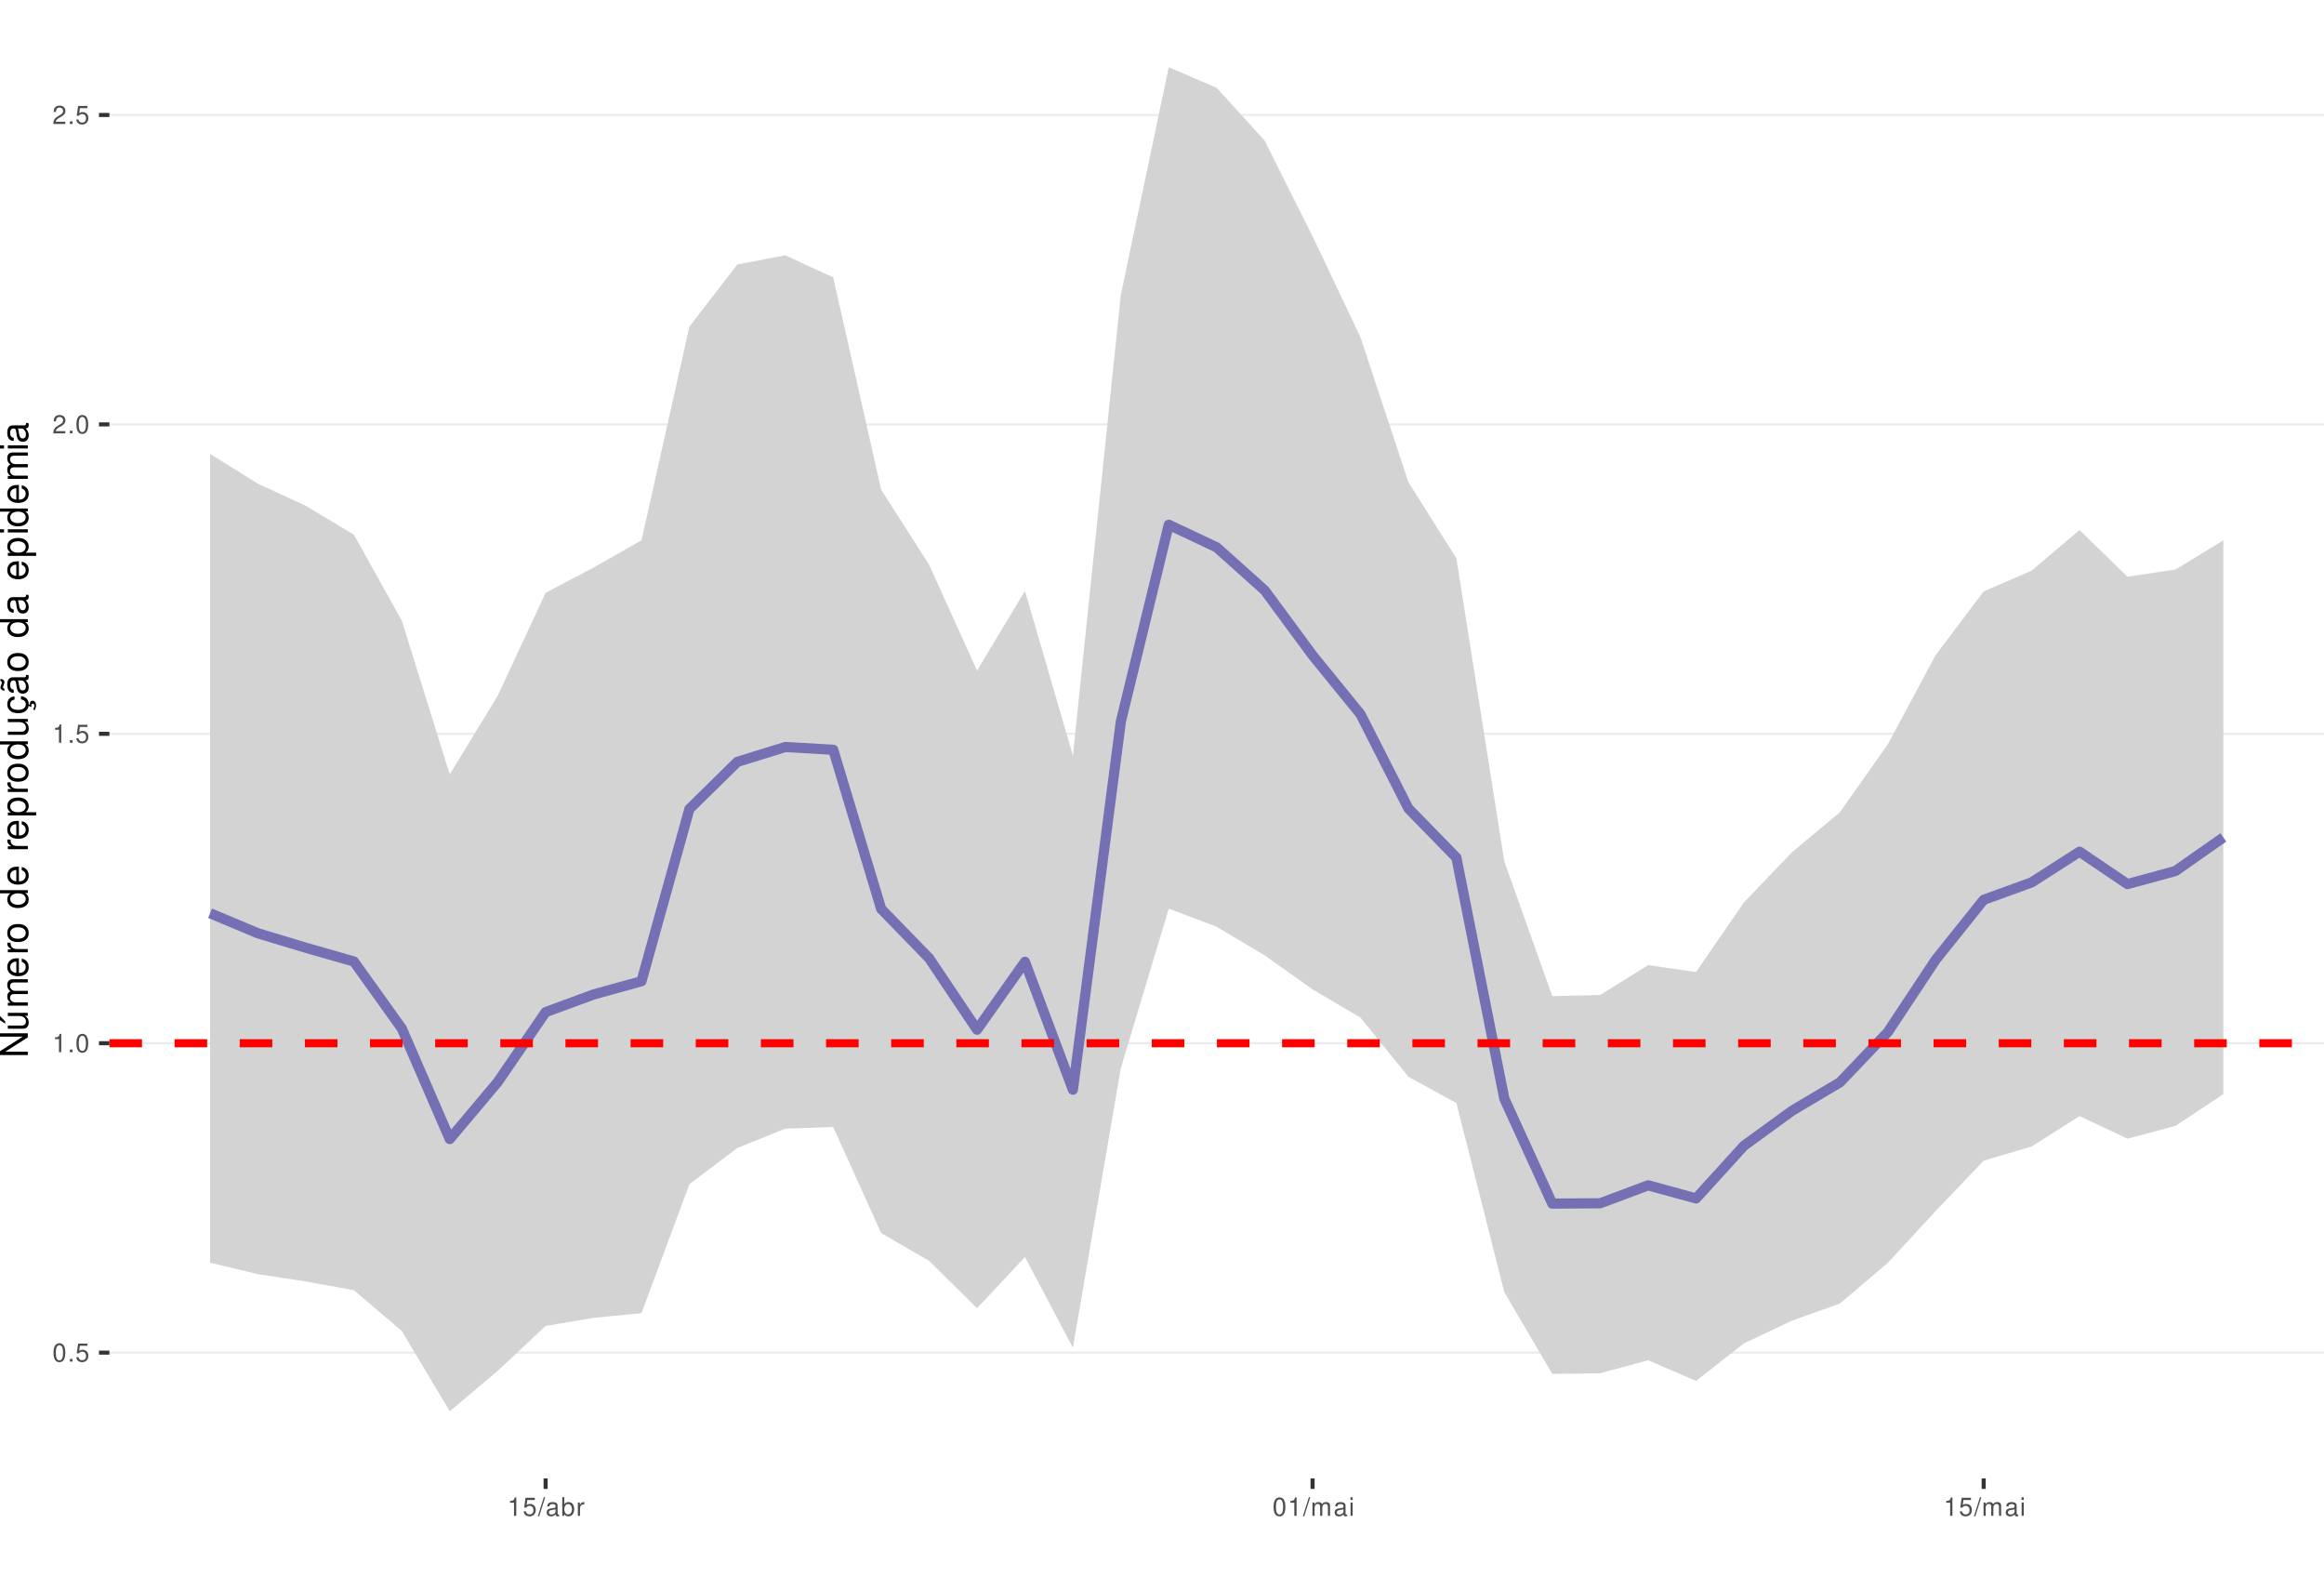
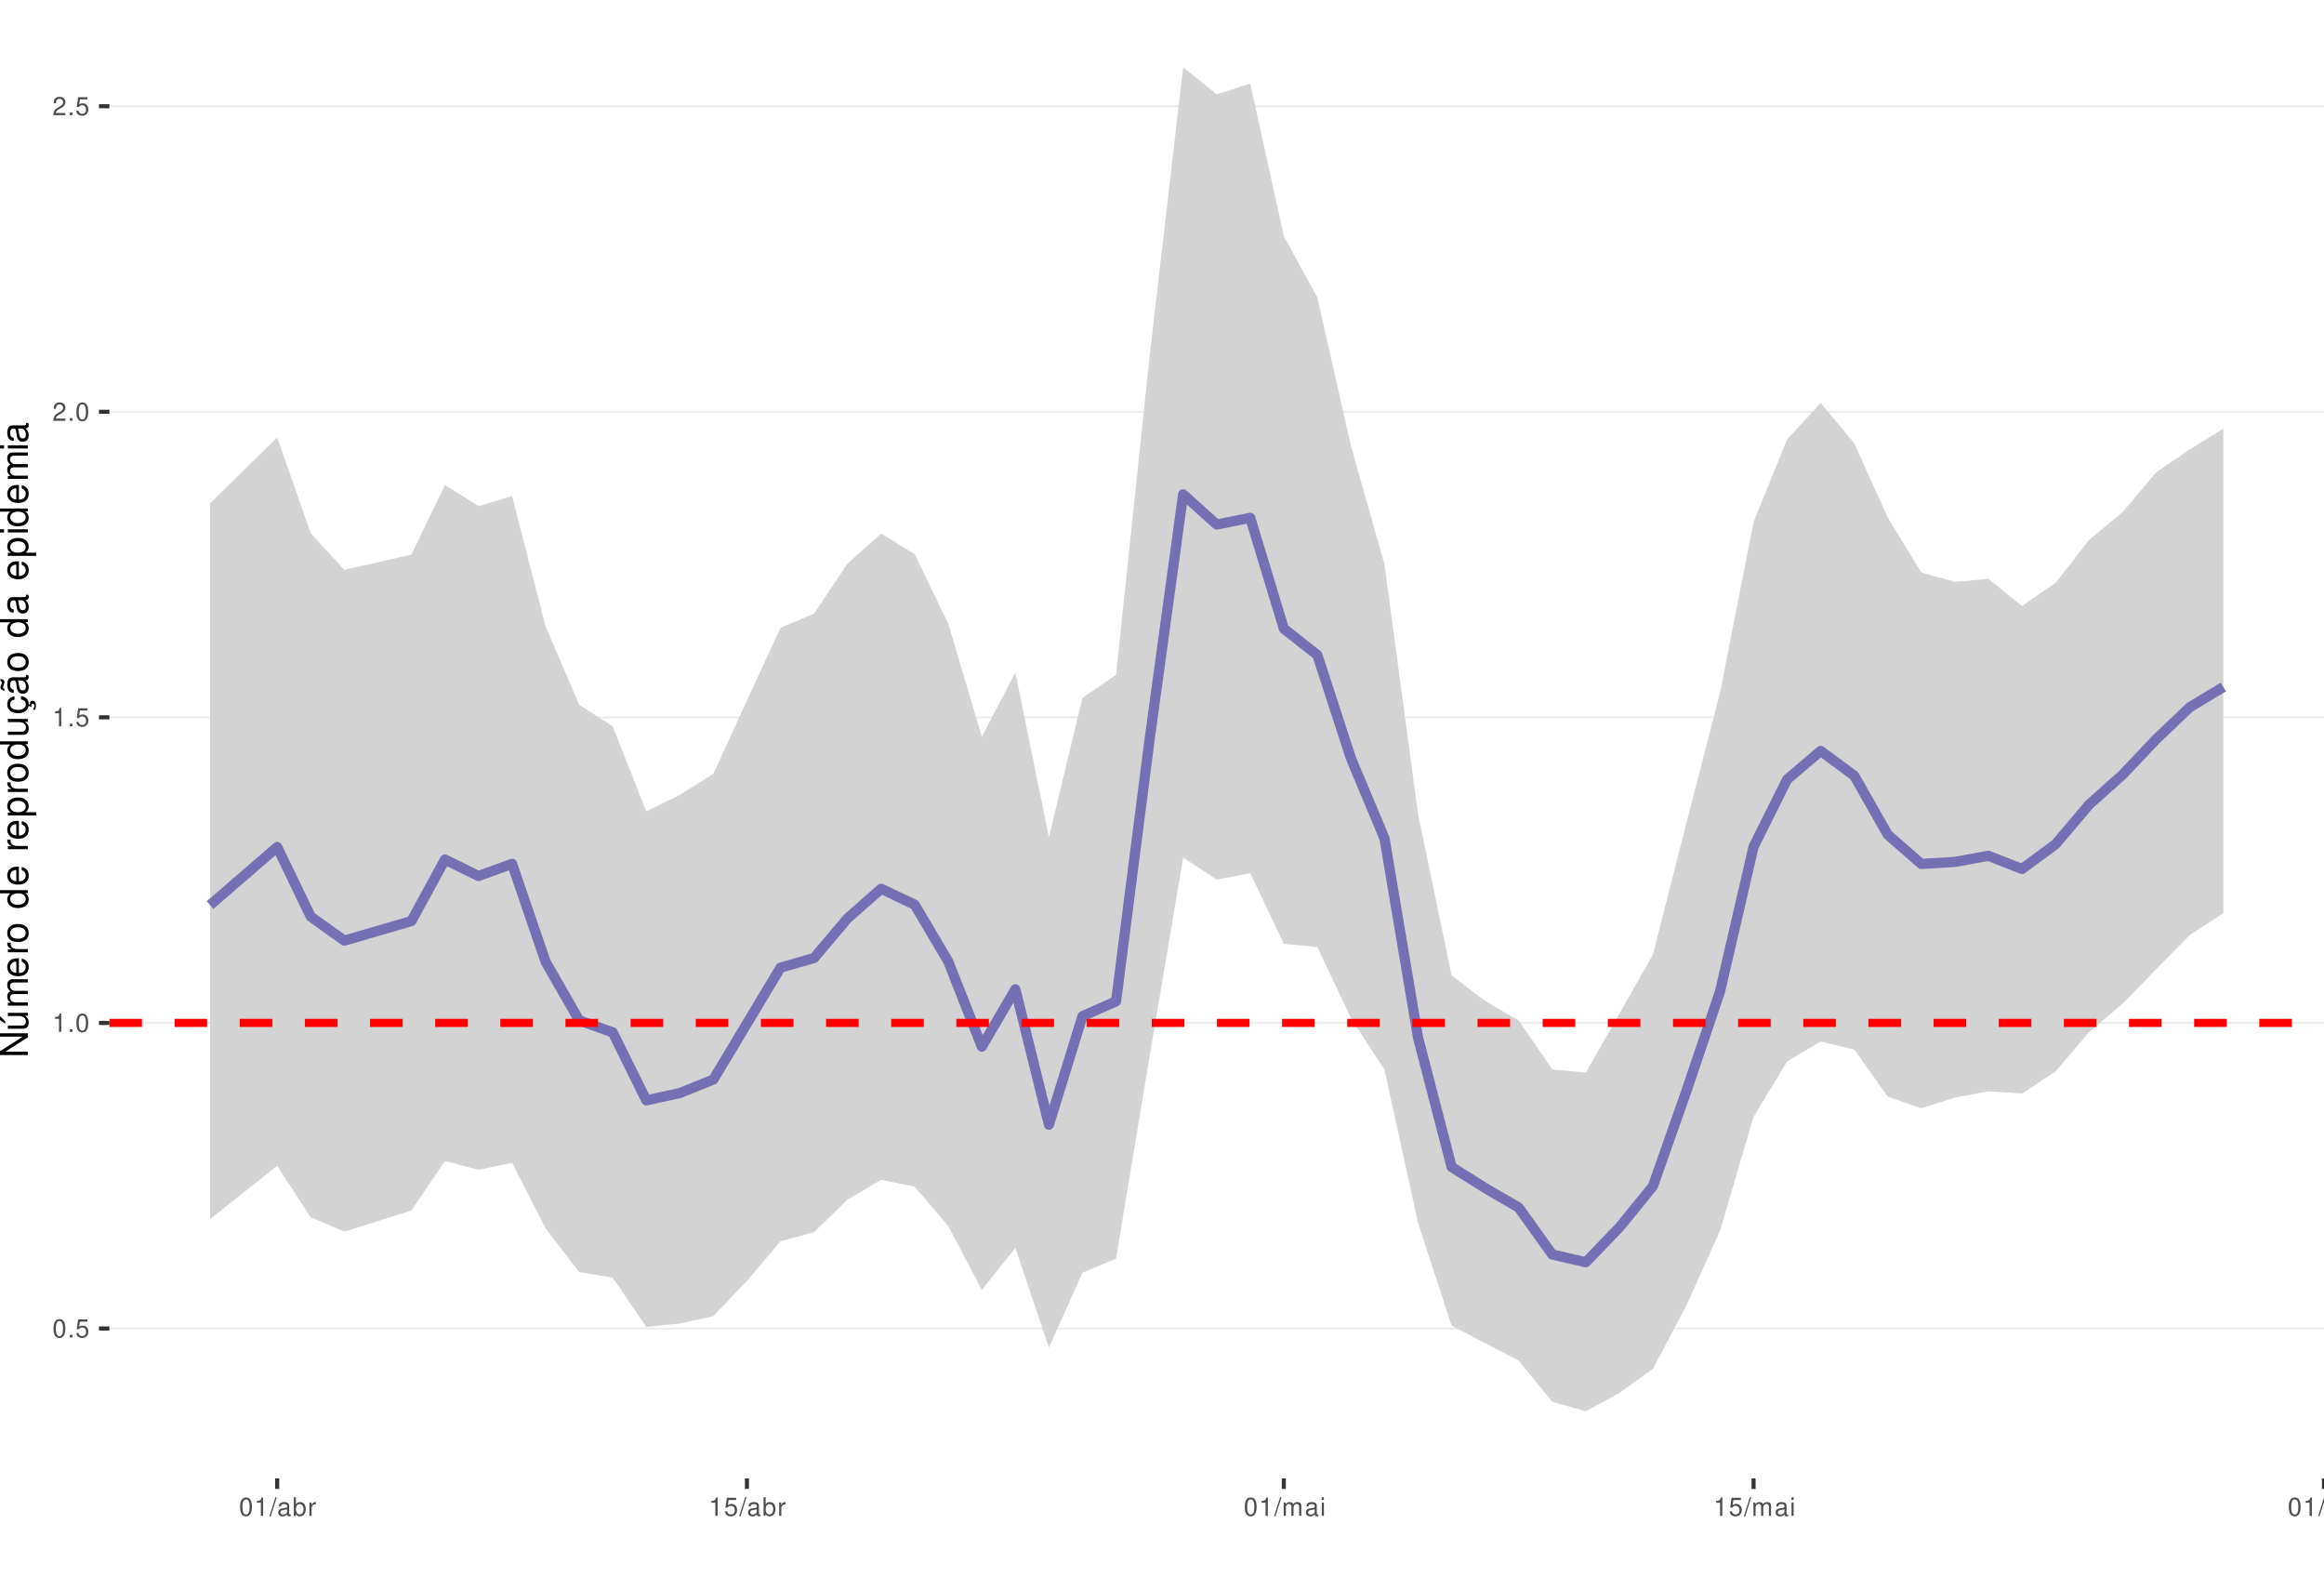
<svg xmlns="http://www.w3.org/2000/svg" xmlns:xlink="http://www.w3.org/1999/xlink" width="609pt" height="413pt" viewBox="0 0 609 413" version="1.1">
  <defs>
    <g>
      <symbol overflow="visible" id="glyph0-0">
        <path style="stroke:none;" d="" />
      </symbol>
      <symbol overflow="visible" id="glyph0-1">
        <path style="stroke:none;" d="M 1.828 -4.812 C 1.391 -4.812 0.984 -4.609 0.75 -4.281 C 0.438 -3.859 0.281 -3.219 0.281 -2.328 C 0.281 -0.703 0.812 0.156 1.828 0.156 C 2.828 0.156 3.375 -0.703 3.375 -2.297 C 3.375 -3.219 3.234 -3.844 2.922 -4.281 C 2.672 -4.625 2.281 -4.812 1.828 -4.812 Z M 1.828 -4.297 C 2.469 -4.297 2.781 -3.641 2.781 -2.344 C 2.781 -0.969 2.469 -0.328 1.812 -0.328 C 1.203 -0.328 0.891 -1 0.891 -2.328 C 0.891 -3.641 1.203 -4.297 1.828 -4.297 Z M 1.828 -4.297 " />
      </symbol>
      <symbol overflow="visible" id="glyph0-2">
        <path style="stroke:none;" d="M 1.266 -0.688 L 0.578 -0.688 L 0.578 0 L 1.266 0 Z M 1.266 -0.688 " />
      </symbol>
      <symbol overflow="visible" id="glyph0-3">
        <path style="stroke:none;" d="M 3.172 -4.719 L 0.734 -4.719 L 0.375 -2.156 L 0.922 -2.156 C 1.188 -2.469 1.422 -2.594 1.797 -2.594 C 2.422 -2.594 2.812 -2.156 2.812 -1.453 C 2.812 -0.781 2.422 -0.359 1.781 -0.359 C 1.266 -0.359 0.953 -0.625 0.812 -1.156 L 0.234 -1.156 C 0.312 -0.766 0.375 -0.578 0.516 -0.406 C 0.781 -0.047 1.266 0.156 1.797 0.156 C 2.75 0.156 3.422 -0.547 3.422 -1.531 C 3.422 -2.469 2.797 -3.109 1.891 -3.109 C 1.562 -3.109 1.297 -3.016 1.016 -2.828 L 1.203 -4.141 L 3.172 -4.141 Z M 3.172 -4.719 " />
      </symbol>
      <symbol overflow="visible" id="glyph0-4">
        <path style="stroke:none;" d="M 1.719 -3.422 L 1.719 0 L 2.312 0 L 2.312 -4.812 L 1.922 -4.812 C 1.719 -4.078 1.578 -3.969 0.672 -3.859 L 0.672 -3.422 Z M 1.719 -3.422 " />
      </symbol>
      <symbol overflow="visible" id="glyph0-5">
        <path style="stroke:none;" d="M 3.375 -0.578 L 0.891 -0.578 C 0.938 -0.984 1.156 -1.234 1.734 -1.578 L 2.406 -1.953 C 3.062 -2.328 3.406 -2.812 3.406 -3.406 C 3.406 -3.812 3.234 -4.188 2.969 -4.438 C 2.688 -4.688 2.344 -4.812 1.891 -4.812 C 1.297 -4.812 0.844 -4.594 0.578 -4.188 C 0.422 -3.938 0.344 -3.641 0.328 -3.141 L 0.922 -3.141 C 0.938 -3.469 0.984 -3.672 1.062 -3.828 C 1.219 -4.125 1.516 -4.297 1.875 -4.297 C 2.406 -4.297 2.797 -3.906 2.797 -3.391 C 2.797 -3.016 2.578 -2.672 2.156 -2.438 L 1.547 -2.078 C 0.562 -1.516 0.281 -1.062 0.219 0 L 3.375 0 Z M 3.375 -0.578 " />
      </symbol>
      <symbol overflow="visible" id="glyph0-6">
        <path style="stroke:none;" d="M 1.531 -4.859 L -0.047 0.141 L 0.312 0.141 L 1.891 -4.859 Z M 1.531 -4.859 " />
      </symbol>
      <symbol overflow="visible" id="glyph0-7">
        <path style="stroke:none;" d="M 3.562 -0.328 C 3.5 -0.312 3.469 -0.312 3.438 -0.312 C 3.25 -0.312 3.141 -0.406 3.141 -0.578 L 3.141 -2.641 C 3.141 -3.25 2.688 -3.594 1.828 -3.594 C 1.312 -3.594 0.906 -3.438 0.672 -3.188 C 0.516 -3 0.453 -2.797 0.438 -2.453 L 0.984 -2.453 C 1.031 -2.875 1.297 -3.078 1.812 -3.078 C 2.312 -3.078 2.594 -2.891 2.594 -2.562 L 2.594 -2.406 C 2.578 -2.172 2.469 -2.078 2.016 -2.031 C 1.219 -1.922 1.109 -1.891 0.891 -1.812 C 0.484 -1.641 0.281 -1.328 0.281 -0.875 C 0.281 -0.25 0.719 0.156 1.422 0.156 C 1.859 0.156 2.219 0 2.609 -0.359 C 2.656 0 2.828 0.156 3.188 0.156 C 3.297 0.156 3.375 0.141 3.562 0.094 Z M 2.594 -1.094 C 2.594 -0.906 2.531 -0.797 2.375 -0.641 C 2.141 -0.438 1.875 -0.328 1.547 -0.328 C 1.109 -0.328 0.859 -0.547 0.859 -0.891 C 0.859 -1.266 1.094 -1.438 1.703 -1.531 C 2.297 -1.609 2.406 -1.641 2.594 -1.719 Z M 2.594 -1.094 " />
      </symbol>
      <symbol overflow="visible" id="glyph0-8">
        <path style="stroke:none;" d="M 0.359 -4.859 L 0.359 0 L 0.859 0 L 0.859 -0.453 C 1.125 -0.047 1.484 0.156 1.969 0.156 C 2.875 0.156 3.484 -0.594 3.484 -1.75 C 3.484 -2.891 2.922 -3.594 1.984 -3.594 C 1.516 -3.594 1.172 -3.406 0.906 -3.016 L 0.906 -4.859 Z M 1.891 -3.062 C 2.5 -3.062 2.906 -2.531 2.906 -1.703 C 2.906 -0.906 2.484 -0.359 1.891 -0.359 C 1.297 -0.359 0.906 -0.906 0.906 -1.719 C 0.906 -2.531 1.297 -3.062 1.891 -3.062 Z M 1.891 -3.062 " />
      </symbol>
      <symbol overflow="visible" id="glyph0-9">
        <path style="stroke:none;" d="M 0.453 -3.484 L 0.453 0 L 1.016 0 L 1.016 -1.812 C 1.031 -2.656 1.375 -3.016 2.141 -3 L 2.141 -3.562 C 2.047 -3.578 1.984 -3.594 1.922 -3.594 C 1.562 -3.594 1.297 -3.375 0.969 -2.859 L 0.969 -3.484 Z M 0.453 -3.484 " />
      </symbol>
      <symbol overflow="visible" id="glyph0-10">
        <path style="stroke:none;" d="M 0.469 -3.484 L 0.469 0 L 1.031 0 L 1.031 -2.188 C 1.031 -2.703 1.391 -3.109 1.844 -3.109 C 2.25 -3.109 2.484 -2.844 2.484 -2.406 L 2.484 0 L 3.047 0 L 3.047 -2.188 C 3.047 -2.703 3.422 -3.109 3.875 -3.109 C 4.266 -3.109 4.516 -2.844 4.516 -2.406 L 4.516 0 L 5.078 0 L 5.078 -2.609 C 5.078 -3.234 4.719 -3.594 4.062 -3.594 C 3.594 -3.594 3.312 -3.453 2.984 -3.062 C 2.781 -3.422 2.5 -3.594 2.047 -3.594 C 1.578 -3.594 1.266 -3.422 0.984 -3 L 0.984 -3.484 Z M 0.469 -3.484 " />
      </symbol>
      <symbol overflow="visible" id="glyph0-11">
        <path style="stroke:none;" d="M 1 -3.484 L 0.453 -3.484 L 0.453 0 L 1 0 Z M 1 -4.859 L 0.438 -4.859 L 0.438 -4.156 L 1 -4.156 Z M 1 -4.859 " />
      </symbol>
+       <symbol overflow="visible" id="glyph0-12">
+         <path style="stroke:none;" d="M 0.469 -3.484 L 0.469 0.5 C 0.469 0.859 0.359 0.969 0.016 0.969 C -0.031 0.969 -0.047 0.969 -0.125 0.953 L -0.125 1.438 C -0.047 1.438 -0.016 1.453 0.062 1.453 C 0.688 1.453 1.016 1.203 1.016 0.719 L 1.016 -3.484 Z M 1.016 -4.859 L 0.469 -4.859 L 0.469 -4.156 L 1.016 -4.156 Z M 1.016 -4.859 " />
+       </symbol>
+       <symbol overflow="visible" id="glyph0-13">
+         <path style="stroke:none;" d="M 3.203 0 L 3.203 -3.484 L 2.656 -3.484 L 2.656 -1.516 C 2.656 -0.797 2.281 -0.328 1.703 -0.328 C 1.266 -0.328 0.984 -0.594 0.984 -1.016 L 0.984 -3.484 L 0.438 -3.484 L 0.438 -0.797 C 0.438 -0.219 0.859 0.156 1.547 0.156 C 2.062 0.156 2.391 -0.031 2.703 -0.484 L 2.703 0 Z M 3.203 0 " />
+       </symbol>
+       <symbol overflow="visible" id="glyph0-14">
+         <path style="stroke:none;" d="M 0.469 -3.484 L 0.469 0 L 1.031 0 L 1.031 -1.922 C 1.031 -2.641 1.391 -3.109 1.969 -3.109 C 2.406 -3.109 2.688 -2.828 2.688 -2.422 L 2.688 0 L 3.234 0 L 3.234 -2.641 C 3.234 -3.219 2.812 -3.594 2.141 -3.594 C 1.625 -3.594 1.281 -3.391 0.984 -2.906 L 0.984 -3.484 Z M 0.469 -3.484 " />
+       </symbol>
      <symbol overflow="visible" id="glyph1-0">
        <path style="stroke:none;" d="" />
      </symbol>
      <symbol overflow="visible" id="glyph1-1">
        <path style="stroke:none;" d="M -7.297 -6.453 L -7.297 -5.578 L -1.328 -5.578 L -7.297 -1.766 L -7.297 -0.766 L 0 -0.766 L 0 -1.641 L -5.906 -1.641 L 0 -5.406 L 0 -6.453 Z M -7.297 -6.453 " />
      </symbol>
      <symbol overflow="visible" id="glyph1-2">
        <path style="stroke:none;" d="M 0 -4.812 L -5.234 -4.812 L -5.234 -3.984 L -2.266 -3.984 C -1.203 -3.984 -0.5 -3.438 -0.5 -2.562 C -0.5 -1.906 -0.906 -1.484 -1.531 -1.484 L -5.234 -1.484 L -5.234 -0.656 L -1.203 -0.656 C -0.328 -0.656 0.234 -1.297 0.234 -2.312 C 0.234 -3.094 -0.047 -3.578 -0.734 -4.062 L 0 -4.062 Z M -7.406 -2.953 L -5.922 -2 L -5.922 -2.594 L -7.406 -4.094 Z M -7.406 -2.953 " />
      </symbol>
      <symbol overflow="visible" id="glyph1-3">
        <path style="stroke:none;" d="M -5.234 -0.703 L 0 -0.703 L 0 -1.547 L -3.297 -1.547 C -4.047 -1.547 -4.656 -2.094 -4.656 -2.766 C -4.656 -3.391 -4.281 -3.734 -3.609 -3.734 L 0 -3.734 L 0 -4.578 L -3.297 -4.578 C -4.047 -4.578 -4.656 -5.125 -4.656 -5.812 C -4.656 -6.422 -4.266 -6.781 -3.609 -6.781 L 0 -6.781 L 0 -7.625 L -3.938 -7.625 C -4.875 -7.625 -5.391 -7.078 -5.391 -6.094 C -5.391 -5.406 -5.188 -4.984 -4.594 -4.484 C -5.156 -4.188 -5.391 -3.766 -5.391 -3.078 C -5.391 -2.375 -5.125 -1.906 -4.5 -1.469 L -5.234 -1.469 Z M -5.234 -0.703 " />
      </symbol>
      <symbol overflow="visible" id="glyph1-4">
        <path style="stroke:none;" d="M -2.344 -5.125 C -3.141 -5.125 -3.625 -5.062 -4.016 -4.922 C -4.875 -4.578 -5.391 -3.781 -5.391 -2.797 C -5.391 -1.344 -4.281 -0.406 -2.547 -0.406 C -0.812 -0.406 0.234 -1.297 0.234 -2.781 C 0.234 -3.984 -0.453 -4.812 -1.594 -5.016 L -1.594 -4.188 C -0.906 -3.953 -0.547 -3.484 -0.547 -2.812 C -0.547 -2.281 -0.781 -1.828 -1.219 -1.547 C -1.516 -1.344 -1.812 -1.281 -2.344 -1.266 Z M -3.016 -1.297 C -3.984 -1.359 -4.625 -1.953 -4.625 -2.797 C -4.625 -3.641 -3.953 -4.234 -3.016 -4.234 Z M -3.016 -1.297 " />
      </symbol>
      <symbol overflow="visible" id="glyph1-5">
        <path style="stroke:none;" d="M -5.234 -0.688 L 0 -0.688 L 0 -1.531 L -2.719 -1.531 C -3.984 -1.547 -4.547 -2.062 -4.516 -3.203 L -5.359 -3.203 C -5.375 -3.062 -5.391 -2.984 -5.391 -2.891 C -5.391 -2.344 -5.062 -1.938 -4.297 -1.453 L -5.234 -1.453 Z M -5.234 -0.688 " />
      </symbol>
      <symbol overflow="visible" id="glyph1-6">
        <path style="stroke:none;" d="M -5.391 -2.719 C -5.391 -1.234 -4.344 -0.359 -2.578 -0.359 C -0.812 -0.359 0.234 -1.234 0.234 -2.734 C 0.234 -4.203 -0.812 -5.094 -2.547 -5.094 C -4.359 -5.094 -5.391 -4.234 -5.391 -2.719 Z M -4.625 -2.734 C -4.625 -3.672 -3.844 -4.234 -2.547 -4.234 C -1.312 -4.234 -0.547 -3.656 -0.547 -2.734 C -0.547 -1.797 -1.312 -1.234 -2.578 -1.234 C -3.844 -1.234 -4.625 -1.797 -4.625 -2.734 Z M -4.625 -2.734 " />
      </symbol>
      <symbol overflow="visible" id="glyph1-7">
        <path style="stroke:none;" d="" />
      </symbol>
      <symbol overflow="visible" id="glyph1-8">
        <path style="stroke:none;" d="M -7.297 -4.953 L -7.297 -4.125 L -4.578 -4.125 C -5.109 -3.766 -5.391 -3.203 -5.391 -2.516 C -5.391 -1.156 -4.297 -0.266 -2.625 -0.266 C -0.859 -0.266 0.234 -1.125 0.234 -2.547 C 0.234 -3.266 -0.047 -3.766 -0.688 -4.203 L 0 -4.203 L 0 -4.953 Z M -4.609 -2.656 C -4.609 -3.547 -3.812 -4.125 -2.562 -4.125 C -1.344 -4.125 -0.547 -3.547 -0.547 -2.656 C -0.547 -1.734 -1.359 -1.125 -2.578 -1.125 C -3.797 -1.125 -4.609 -1.734 -4.609 -2.656 Z M -4.609 -2.656 " />
      </symbol>
      <symbol overflow="visible" id="glyph1-9">
        <path style="stroke:none;" d="M 2.188 -0.547 L 2.188 -1.375 L -0.547 -1.375 C -0.016 -1.812 0.234 -2.312 0.234 -2.984 C 0.234 -4.344 -0.859 -5.234 -2.531 -5.234 C -4.297 -5.234 -5.391 -4.375 -5.391 -2.984 C -5.391 -2.266 -5.062 -1.703 -4.453 -1.312 L -5.234 -1.312 L -5.234 -0.547 Z M -4.609 -2.844 C -4.609 -3.766 -3.797 -4.359 -2.547 -4.359 C -1.359 -4.359 -0.547 -3.75 -0.547 -2.844 C -0.547 -1.953 -1.344 -1.375 -2.578 -1.375 C -3.812 -1.375 -4.609 -1.953 -4.609 -2.844 Z M -4.609 -2.844 " />
      </symbol>
      <symbol overflow="visible" id="glyph1-10">
        <path style="stroke:none;" d="M 0 -4.812 L -5.234 -4.812 L -5.234 -3.984 L -2.266 -3.984 C -1.203 -3.984 -0.5 -3.438 -0.5 -2.562 C -0.5 -1.906 -0.906 -1.484 -1.531 -1.484 L -5.234 -1.484 L -5.234 -0.656 L -1.203 -0.656 C -0.328 -0.656 0.234 -1.297 0.234 -2.312 C 0.234 -3.094 -0.047 -3.578 -0.734 -4.062 L 0 -4.062 Z M 0 -4.812 " />
      </symbol>
      <symbol overflow="visible" id="glyph1-11">
        <path style="stroke:none;" d="M 0.234 -2.641 C 0.234 -3.875 -0.547 -4.703 -1.797 -4.766 L -1.797 -3.938 C -0.953 -3.797 -0.531 -3.359 -0.531 -2.656 C -0.531 -1.734 -1.281 -1.188 -2.516 -1.188 C -3.844 -1.188 -4.625 -1.719 -4.625 -2.625 C -4.625 -3.328 -4.203 -3.766 -3.484 -3.875 L -3.484 -4.703 C -3.984 -4.672 -4.312 -4.562 -4.609 -4.359 C -5.094 -4 -5.391 -3.375 -5.391 -2.641 C -5.391 -1.219 -4.266 -0.312 -2.531 -0.312 C -1.469 -0.312 -0.625 -0.672 -0.156 -1.312 C 0.047 -1.594 0.125 -1.812 0.203 -2.25 L 0.922 -1.938 L 0.984 -2.062 C 0.938 -2.188 0.906 -2.25 0.906 -2.375 C 0.906 -2.656 1.047 -2.828 1.281 -2.828 C 1.547 -2.828 1.734 -2.594 1.734 -2.297 C 1.734 -2.031 1.672 -1.844 1.438 -1.406 L 1.406 -1.312 L 1.812 -1.094 C 2.078 -1.75 2.141 -1.953 2.141 -2.344 C 2.141 -3.109 1.781 -3.578 1.203 -3.578 C 0.781 -3.578 0.547 -3.297 0.547 -2.797 C 0.547 -2.703 0.547 -2.641 0.562 -2.516 Z M 0.234 -2.641 " />
      </symbol>
      <symbol overflow="visible" id="glyph1-12">
        <path style="stroke:none;" d="M -0.484 -5.344 C -0.469 -5.266 -0.469 -5.219 -0.469 -5.172 C -0.469 -4.875 -0.625 -4.719 -0.875 -4.719 L -3.953 -4.719 C -4.891 -4.719 -5.391 -4.047 -5.391 -2.75 C -5.391 -1.984 -5.172 -1.375 -4.781 -1.016 C -4.516 -0.766 -4.203 -0.672 -3.688 -0.656 L -3.688 -1.484 C -4.328 -1.562 -4.625 -1.938 -4.625 -2.719 C -4.625 -3.484 -4.344 -3.891 -3.844 -3.891 L -3.625 -3.891 C -3.266 -3.875 -3.125 -3.703 -3.047 -3.016 C -2.891 -1.844 -2.844 -1.656 -2.719 -1.344 C -2.453 -0.734 -2 -0.422 -1.312 -0.422 C -0.375 -0.422 0.234 -1.078 0.234 -2.141 C 0.234 -2.797 0 -3.328 -0.547 -3.922 C 0 -3.984 0.234 -4.234 0.234 -4.781 C 0.234 -4.953 0.203 -5.062 0.141 -5.344 Z M -1.656 -3.891 C -1.375 -3.891 -1.203 -3.812 -0.969 -3.562 C -0.656 -3.219 -0.5 -2.812 -0.5 -2.312 C -0.5 -1.672 -0.812 -1.297 -1.344 -1.297 C -1.891 -1.297 -2.172 -1.656 -2.297 -2.547 C -2.422 -3.438 -2.453 -3.609 -2.594 -3.891 Z M -7.172 -3.75 C -6.922 -3.672 -6.812 -3.547 -6.812 -3.375 C -6.812 -3.25 -6.875 -2.984 -6.984 -2.734 C -7.156 -2.312 -7.172 -2.25 -7.172 -2.047 C -7.172 -1.594 -6.797 -1.297 -6.141 -1.188 L -6.141 -1.766 C -6.375 -1.812 -6.5 -1.938 -6.5 -2.094 C -6.5 -2.203 -6.469 -2.344 -6.375 -2.578 C -6.156 -3.156 -6.125 -3.234 -6.125 -3.438 C -6.125 -3.922 -6.484 -4.219 -7.172 -4.312 Z M -7.172 -3.75 " />
      </symbol>
      <symbol overflow="visible" id="glyph1-13">
        <path style="stroke:none;" d="M -0.484 -5.344 C -0.469 -5.266 -0.469 -5.219 -0.469 -5.172 C -0.469 -4.875 -0.625 -4.719 -0.875 -4.719 L -3.953 -4.719 C -4.891 -4.719 -5.391 -4.047 -5.391 -2.75 C -5.391 -1.984 -5.172 -1.375 -4.781 -1.016 C -4.516 -0.766 -4.203 -0.672 -3.688 -0.656 L -3.688 -1.484 C -4.328 -1.562 -4.625 -1.938 -4.625 -2.719 C -4.625 -3.484 -4.344 -3.891 -3.844 -3.891 L -3.625 -3.891 C -3.266 -3.875 -3.125 -3.703 -3.047 -3.016 C -2.891 -1.844 -2.844 -1.656 -2.719 -1.344 C -2.453 -0.734 -2 -0.422 -1.312 -0.422 C -0.375 -0.422 0.234 -1.078 0.234 -2.141 C 0.234 -2.797 0 -3.328 -0.547 -3.922 C 0 -3.984 0.234 -4.234 0.234 -4.781 C 0.234 -4.953 0.203 -5.062 0.141 -5.344 Z M -1.656 -3.891 C -1.375 -3.891 -1.203 -3.812 -0.969 -3.562 C -0.656 -3.219 -0.5 -2.812 -0.5 -2.312 C -0.5 -1.672 -0.812 -1.297 -1.344 -1.297 C -1.891 -1.297 -2.172 -1.656 -2.297 -2.547 C -2.422 -3.438 -2.453 -3.609 -2.594 -3.891 Z M -1.656 -3.891 " />
      </symbol>
      <symbol overflow="visible" id="glyph1-14">
        <path style="stroke:none;" d="M -5.234 -1.5 L -5.234 -0.672 L 0 -0.672 L 0 -1.5 Z M -7.297 -1.5 L -7.297 -0.656 L -6.234 -0.656 L -6.234 -1.5 Z M -7.297 -1.5 " />
      </symbol>
    </g>
    <clipPath id="clip1">
      <path d="M 28.672 0 L 609 0 L 609 387.328 L 28.672 387.328 Z M 28.672 0 " />
    </clipPath>
    <clipPath id="clip2">
-       <path d="M 28.672 354 L 609 354 L 609 355 L 28.672 355 Z M 28.672 354 " />
+       <path d="M 28.672 347 L 609 347 L 609 349 L 28.672 349 Z M 28.672 347 " />
    </clipPath>
    <clipPath id="clip3">
-       <path d="M 28.672 273 L 609 273 L 609 274 L 28.672 274 Z M 28.672 273 " />
+       <path d="M 28.672 267 L 609 267 L 609 269 L 28.672 269 Z M 28.672 267 " />
    </clipPath>
    <clipPath id="clip4">
-       <path d="M 28.672 191 L 609 191 L 609 193 L 28.672 193 Z M 28.672 191 " />
+       <path d="M 28.672 187 L 609 187 L 609 189 L 28.672 189 Z M 28.672 187 " />
    </clipPath>
    <clipPath id="clip5">
-       <path d="M 28.672 110 L 609 110 L 609 112 L 28.672 112 Z M 28.672 110 " />
+       <path d="M 28.672 107 L 609 107 L 609 109 L 28.672 109 Z M 28.672 107 " />
    </clipPath>
    <clipPath id="clip6">
-       <path d="M 28.672 29 L 609 29 L 609 31 L 28.672 31 Z M 28.672 29 " />
+       <path d="M 28.672 27 L 609 27 L 609 29 L 28.672 29 Z M 28.672 27 " />
    </clipPath>
    <clipPath id="clip7">
-       <path d="M 28.672 272 L 609 272 L 609 275 L 28.672 275 Z M 28.672 272 " />
+       <path d="M 28.672 266 L 609 266 L 609 270 L 28.672 270 Z M 28.672 266 " />
    </clipPath>
  </defs>
  <g id="surface11">
    <rect x="0" y="0" width="609" height="413" style="fill:rgb(100%,100%,100%);fill-opacity:1;stroke:none;" />
    <rect x="0" y="0" width="609" height="413" style="fill:rgb(100%,100%,100%);fill-opacity:1;stroke:none;" />
    <path style="fill:none;stroke-width:1.067;stroke-linecap:round;stroke-linejoin:round;stroke:rgb(100%,100%,100%);stroke-opacity:1;stroke-miterlimit:10;" d="M 0 413 L 609 413 L 609 0 L 0 0 Z M 0 413 " />
    <g clip-path="url(#clip1)" clip-rule="nonzero">
      <path style=" stroke:none;fill-rule:nonzero;fill:rgb(100%,100%,100%);fill-opacity:1;" d="M 28.672 387.328 L 609 387.328 L 609 0 L 28.672 0 Z M 28.672 387.328 " />
    </g>
    <g clip-path="url(#clip2)" clip-rule="nonzero">
-       <path style="fill:none;stroke-width:0.533;stroke-linecap:butt;stroke-linejoin:round;stroke:rgb(92.157%,92.157%,92.157%);stroke-opacity:1;stroke-miterlimit:10;" d="M 28.672 354.367 L 609 354.367 " />
+       <path style="fill:none;stroke-width:0.533;stroke-linecap:butt;stroke-linejoin:round;stroke:rgb(92.157%,92.157%,92.157%);stroke-opacity:1;stroke-miterlimit:10;" d="M 28.672 348.039 L 609 348.039 " />
    </g>
    <g clip-path="url(#clip3)" clip-rule="nonzero">
-       <path style="fill:none;stroke-width:0.533;stroke-linecap:butt;stroke-linejoin:round;stroke:rgb(92.157%,92.157%,92.157%);stroke-opacity:1;stroke-miterlimit:10;" d="M 28.672 273.309 L 609 273.309 " />
+       <path style="fill:none;stroke-width:0.533;stroke-linecap:butt;stroke-linejoin:round;stroke:rgb(92.157%,92.157%,92.157%);stroke-opacity:1;stroke-miterlimit:10;" d="M 28.672 267.988 L 609 267.988 " />
    </g>
    <g clip-path="url(#clip4)" clip-rule="nonzero">
-       <path style="fill:none;stroke-width:0.533;stroke-linecap:butt;stroke-linejoin:round;stroke:rgb(92.157%,92.157%,92.157%);stroke-opacity:1;stroke-miterlimit:10;" d="M 28.672 192.246 L 609 192.246 " />
+       <path style="fill:none;stroke-width:0.533;stroke-linecap:butt;stroke-linejoin:round;stroke:rgb(92.157%,92.157%,92.157%);stroke-opacity:1;stroke-miterlimit:10;" d="M 28.672 187.934 L 609 187.934 " />
    </g>
    <g clip-path="url(#clip5)" clip-rule="nonzero">
-       <path style="fill:none;stroke-width:0.533;stroke-linecap:butt;stroke-linejoin:round;stroke:rgb(92.157%,92.157%,92.157%);stroke-opacity:1;stroke-miterlimit:10;" d="M 28.672 111.184 L 609 111.184 " />
+       <path style="fill:none;stroke-width:0.533;stroke-linecap:butt;stroke-linejoin:round;stroke:rgb(92.157%,92.157%,92.157%);stroke-opacity:1;stroke-miterlimit:10;" d="M 28.672 107.883 L 609 107.883 " />
    </g>
    <g clip-path="url(#clip6)" clip-rule="nonzero">
-       <path style="fill:none;stroke-width:0.533;stroke-linecap:butt;stroke-linejoin:round;stroke:rgb(92.157%,92.157%,92.157%);stroke-opacity:1;stroke-miterlimit:10;" d="M 28.672 30.125 L 609 30.125 " />
-     </g>
-     <path style=" stroke:none;fill-rule:nonzero;fill:rgb(82.745%,82.745%,82.745%);fill-opacity:1;" d="M 55.051 118.926 L 67.609 126.727 L 80.172 132.539 L 92.734 140.078 L 105.293 162.609 L 117.855 202.867 L 130.418 182.301 L 142.977 155.301 L 155.539 148.699 L 168.102 141.547 L 180.66 85.566 L 193.223 69.273 L 205.785 66.887 L 218.348 72.691 L 230.906 128.293 L 243.469 147.961 L 256.031 175.684 L 268.59 154.809 L 281.152 197.938 L 293.715 77.219 L 306.273 17.605 L 318.836 23.027 L 331.398 36.836 L 343.957 61.906 L 356.52 88.371 L 369.082 126.344 L 381.641 146.262 L 394.203 225.664 L 406.766 260.973 L 419.324 260.664 L 431.887 252.852 L 444.449 254.648 L 457.008 236.395 L 469.57 223.285 L 482.133 212.801 L 494.691 194.996 L 507.254 171.598 L 519.816 154.945 L 532.375 149.508 L 544.938 138.855 L 557.5 151.086 L 570.059 149.223 L 582.621 141.566 L 582.621 286.637 L 570.059 294.969 L 557.5 298.312 L 544.938 292.395 L 532.375 300.363 L 519.816 304.078 L 507.254 317.25 L 494.691 330.855 L 482.133 341.512 L 469.57 345.992 L 457.008 351.934 L 444.449 361.773 L 431.887 356.355 L 419.324 359.77 L 406.766 359.941 L 394.203 338.527 L 381.641 288.973 L 369.082 282.109 L 356.52 266.602 L 343.957 259.199 L 331.398 250.289 L 318.836 242.805 L 306.273 238.043 L 293.715 279.828 L 281.152 353.074 L 268.59 329.309 L 256.031 342.746 L 243.469 330.309 L 230.906 323.059 L 218.348 295.266 L 205.785 295.691 L 193.223 300.75 L 180.66 310.234 L 168.102 344.016 L 155.539 345.262 L 142.977 347.375 L 130.418 359.141 L 117.855 369.723 L 105.293 348.695 L 92.734 338.012 L 80.172 335.734 L 67.609 333.809 L 55.051 330.805 Z M 55.051 118.926 " />
-     <path style="fill:none;stroke-width:2.667;stroke-linecap:butt;stroke-linejoin:round;stroke:rgb(45.882%,43.922%,70.196%);stroke-opacity:1;stroke-miterlimit:10;" d="M 55.051 239.254 L 67.609 244.512 L 80.172 248.301 L 92.734 251.898 L 105.293 269.453 L 117.855 298.414 L 130.418 283.488 L 142.977 265.16 L 155.539 260.535 L 168.102 257.062 L 180.66 211.945 L 193.223 199.594 L 205.785 195.699 L 218.348 196.434 L 230.906 238.117 L 243.469 251.031 L 256.031 269.758 L 268.59 251.973 L 281.152 285.488 L 293.715 189.047 L 306.273 137.473 L 318.836 143.402 L 331.398 154.652 L 343.957 171.676 L 356.52 187.113 L 369.082 211.816 L 381.641 224.68 L 394.203 287.82 L 406.766 315.316 L 419.324 315.238 L 431.887 310.531 L 444.449 313.969 L 457.008 300.164 L 469.57 291.027 L 482.133 283.57 L 494.691 270.402 L 507.254 251.422 L 519.816 235.734 L 532.375 231.18 L 544.938 223.129 L 557.5 231.617 L 570.059 228.195 L 582.621 219.391 " />
+       <path style="fill:none;stroke-width:0.533;stroke-linecap:butt;stroke-linejoin:round;stroke:rgb(92.157%,92.157%,92.157%);stroke-opacity:1;stroke-miterlimit:10;" d="M 28.672 27.828 L 609 27.828 " />
+     </g>
+     <path style=" stroke:none;fill-rule:nonzero;fill:rgb(82.745%,82.745%,82.745%);fill-opacity:1;" d="M 55.051 131.891 L 72.637 114.598 L 81.43 139.723 L 90.223 149.301 L 107.809 145.297 L 116.602 127.039 L 125.395 132.598 L 134.188 129.969 L 142.977 164.164 L 151.77 184.633 L 160.562 190.297 L 169.355 212.586 L 178.148 208.238 L 186.941 202.711 L 195.734 183.527 L 204.527 164.465 L 213.32 160.766 L 222.113 147.609 L 230.906 139.801 L 239.699 145.18 L 248.492 163.402 L 257.285 193.012 L 266.078 176.203 L 274.871 219.359 L 283.664 182.809 L 292.457 176.797 L 301.25 93.328 L 310.043 17.605 L 318.836 24.719 L 327.629 21.879 L 336.422 61.875 L 345.215 77.949 L 354.008 116.844 L 362.801 147.855 L 371.594 213.25 L 380.387 255.543 L 389.18 262.23 L 397.973 267.348 L 406.766 280.188 L 415.559 280.988 L 424.352 265.566 L 433.145 250.074 L 441.938 215.531 L 450.73 181.457 L 459.52 136.75 L 468.312 115.109 L 477.105 105.566 L 485.898 116.109 L 494.691 135.609 L 503.484 149.984 L 512.277 152.445 L 521.07 151.641 L 529.863 158.758 L 538.656 152.707 L 547.449 141.445 L 556.242 134.148 L 565.035 123.738 L 573.828 117.746 L 582.621 112.293 L 582.621 239.258 L 573.828 244.945 L 556.242 262.914 L 547.449 270.398 L 538.656 280.695 L 529.863 286.477 L 521.07 285.895 L 512.277 287.551 L 503.484 290.363 L 494.691 287.309 L 485.898 274.961 L 477.105 272.871 L 468.312 278.078 L 459.52 292.57 L 450.73 322.43 L 441.938 341.973 L 433.145 358.586 L 424.352 364.945 L 415.559 369.723 L 406.766 367.246 L 397.973 356.426 L 389.18 351.887 L 380.387 347.273 L 371.594 320.402 L 362.801 280.262 L 354.008 266.719 L 345.215 248.121 L 336.422 247.266 L 327.629 228.762 L 318.836 230.434 L 310.043 224.664 L 301.25 276.742 L 292.457 329.742 L 283.664 333.414 L 274.871 353.059 L 266.078 326.926 L 257.285 337.938 L 248.492 321.203 L 239.699 310.902 L 230.906 309.07 L 222.113 314.293 L 213.32 322.812 L 204.527 325.195 L 195.734 335.578 L 186.941 344.801 L 178.148 346.73 L 169.355 347.637 L 160.562 334.738 L 151.77 333.281 L 142.977 321.82 L 134.188 304.645 L 125.395 306.465 L 116.602 304.16 L 107.809 317.145 L 90.223 322.664 L 81.43 318.914 L 72.637 305.426 L 55.051 319.391 Z M 55.051 131.891 " />
+     <path style="fill:none;stroke-width:2.667;stroke-linecap:butt;stroke-linejoin:round;stroke:rgb(45.882%,43.922%,70.196%);stroke-opacity:1;stroke-miterlimit:10;" d="M 55.051 237.105 L 72.637 221.918 L 81.43 240.117 L 90.223 246.43 L 107.809 241.305 L 116.602 225.184 L 125.395 229.504 L 134.188 226.305 L 142.977 251.969 L 151.77 267.312 L 160.562 270.457 L 169.355 288.281 L 178.148 286.363 L 186.941 282.812 L 195.734 268.156 L 204.527 253.508 L 213.32 250.98 L 222.113 240.574 L 230.906 232.84 L 239.699 237.02 L 248.492 251.898 L 257.285 274.203 L 266.078 259.176 L 274.871 294.656 L 283.664 266.215 L 292.457 262.344 L 301.25 193.746 L 310.043 129.504 L 318.836 137.418 L 327.629 135.668 L 336.422 164.691 L 345.215 171.621 L 354.008 198.652 L 362.801 219.633 L 371.594 271.816 L 380.387 305.723 L 389.18 311.242 L 397.973 316.363 L 406.766 328.66 L 415.559 330.695 L 424.352 321.562 L 433.145 310.762 L 441.938 285.797 L 450.73 259.746 L 459.52 221.836 L 468.312 204.207 L 477.105 196.727 L 485.898 203.215 L 494.691 218.676 L 503.484 226.34 L 512.277 225.809 L 521.07 224.203 L 529.863 227.652 L 538.656 221.18 L 547.449 210.789 L 556.242 202.941 L 565.035 193.66 L 573.828 185.285 L 582.621 179.992 " />
    <g clip-path="url(#clip7)" clip-rule="nonzero">
-       <path style="fill:none;stroke-width:2.134;stroke-linecap:butt;stroke-linejoin:round;stroke:rgb(100%,0%,0%);stroke-opacity:1;stroke-dasharray:8.536,8.536;stroke-miterlimit:10;" d="M 28.672 273.309 L 609 273.309 " />
-     </g>
-     <g style="fill:rgb(30.196%,30.196%,30.196%);fill-opacity:1;">
-       <use xlink:href="#glyph0-1" x="13.738" y="356.715" />
-       <use xlink:href="#glyph0-2" x="17.738" y="356.715" />
-       <use xlink:href="#glyph0-3" x="19.738" y="356.715" />
-     </g>
-     <g style="fill:rgb(30.196%,30.196%,30.196%);fill-opacity:1;">
-       <use xlink:href="#glyph0-4" x="13.738" y="275.656" />
-       <use xlink:href="#glyph0-2" x="17.738" y="275.656" />
-       <use xlink:href="#glyph0-1" x="19.738" y="275.656" />
-     </g>
-     <g style="fill:rgb(30.196%,30.196%,30.196%);fill-opacity:1;">
-       <use xlink:href="#glyph0-4" x="13.738" y="194.594" />
-       <use xlink:href="#glyph0-2" x="17.738" y="194.594" />
-       <use xlink:href="#glyph0-3" x="19.738" y="194.594" />
-     </g>
-     <g style="fill:rgb(30.196%,30.196%,30.196%);fill-opacity:1;">
-       <use xlink:href="#glyph0-5" x="13.738" y="113.531" />
-       <use xlink:href="#glyph0-2" x="17.738" y="113.531" />
-       <use xlink:href="#glyph0-1" x="19.738" y="113.531" />
-     </g>
-     <g style="fill:rgb(30.196%,30.196%,30.196%);fill-opacity:1;">
-       <use xlink:href="#glyph0-5" x="13.738" y="32.473" />
-       <use xlink:href="#glyph0-2" x="17.738" y="32.473" />
-       <use xlink:href="#glyph0-3" x="19.738" y="32.473" />
-     </g>
-     <path style="fill:none;stroke-width:1.067;stroke-linecap:butt;stroke-linejoin:round;stroke:rgb(20%,20%,20%);stroke-opacity:1;stroke-miterlimit:10;" d="M 25.93 354.367 L 28.672 354.367 " />
-     <path style="fill:none;stroke-width:1.067;stroke-linecap:butt;stroke-linejoin:round;stroke:rgb(20%,20%,20%);stroke-opacity:1;stroke-miterlimit:10;" d="M 25.93 273.309 L 28.672 273.309 " />
-     <path style="fill:none;stroke-width:1.067;stroke-linecap:butt;stroke-linejoin:round;stroke:rgb(20%,20%,20%);stroke-opacity:1;stroke-miterlimit:10;" d="M 25.93 192.246 L 28.672 192.246 " />
-     <path style="fill:none;stroke-width:1.067;stroke-linecap:butt;stroke-linejoin:round;stroke:rgb(20%,20%,20%);stroke-opacity:1;stroke-miterlimit:10;" d="M 25.93 111.184 L 28.672 111.184 " />
-     <path style="fill:none;stroke-width:1.067;stroke-linecap:butt;stroke-linejoin:round;stroke:rgb(20%,20%,20%);stroke-opacity:1;stroke-miterlimit:10;" d="M 25.93 30.125 L 28.672 30.125 " />
-     <path style="fill:none;stroke-width:1.067;stroke-linecap:butt;stroke-linejoin:round;stroke:rgb(20%,20%,20%);stroke-opacity:1;stroke-miterlimit:10;" d="M 142.977 390.07 L 142.977 387.328 " />
-     <path style="fill:none;stroke-width:1.067;stroke-linecap:butt;stroke-linejoin:round;stroke:rgb(20%,20%,20%);stroke-opacity:1;stroke-miterlimit:10;" d="M 343.957 390.07 L 343.957 387.328 " />
-     <path style="fill:none;stroke-width:1.067;stroke-linecap:butt;stroke-linejoin:round;stroke:rgb(20%,20%,20%);stroke-opacity:1;stroke-miterlimit:10;" d="M 519.816 390.07 L 519.816 387.328 " />
-     <g style="fill:rgb(30.196%,30.196%,30.196%);fill-opacity:1;">
-       <use xlink:href="#glyph0-4" x="132.977" y="397.109" />
-       <use xlink:href="#glyph0-3" x="136.977" y="397.109" />
-       <use xlink:href="#glyph0-6" x="140.977" y="397.109" />
-       <use xlink:href="#glyph0-7" x="142.977" y="397.109" />
-       <use xlink:href="#glyph0-8" x="146.977" y="397.109" />
-       <use xlink:href="#glyph0-9" x="150.977" y="397.109" />
-     </g>
-     <g style="fill:rgb(30.196%,30.196%,30.196%);fill-opacity:1;">
-       <use xlink:href="#glyph0-1" x="333.457" y="397.109" />
-       <use xlink:href="#glyph0-4" x="337.457" y="397.109" />
-       <use xlink:href="#glyph0-6" x="341.457" y="397.109" />
-       <use xlink:href="#glyph0-10" x="343.457" y="397.109" />
-       <use xlink:href="#glyph0-7" x="349.457" y="397.109" />
-       <use xlink:href="#glyph0-11" x="353.457" y="397.109" />
-     </g>
-     <g style="fill:rgb(30.196%,30.196%,30.196%);fill-opacity:1;">
-       <use xlink:href="#glyph0-4" x="509.316" y="397.109" />
-       <use xlink:href="#glyph0-3" x="513.316" y="397.109" />
-       <use xlink:href="#glyph0-6" x="517.316" y="397.109" />
-       <use xlink:href="#glyph0-10" x="519.316" y="397.109" />
-       <use xlink:href="#glyph0-7" x="525.316" y="397.109" />
-       <use xlink:href="#glyph0-11" x="529.316" y="397.109" />
+       <path style="fill:none;stroke-width:2.134;stroke-linecap:butt;stroke-linejoin:round;stroke:rgb(100%,0%,0%);stroke-opacity:1;stroke-dasharray:8.536,8.536;stroke-miterlimit:10;" d="M 28.672 267.988 L 609 267.988 " />
+     </g>
+     <g style="fill:rgb(30.196%,30.196%,30.196%);fill-opacity:1;">
+       <use xlink:href="#glyph0-1" x="13.738" y="350.387" />
+       <use xlink:href="#glyph0-2" x="17.738" y="350.387" />
+       <use xlink:href="#glyph0-3" x="19.738" y="350.387" />
+     </g>
+     <g style="fill:rgb(30.196%,30.196%,30.196%);fill-opacity:1;">
+       <use xlink:href="#glyph0-4" x="13.738" y="270.336" />
+       <use xlink:href="#glyph0-2" x="17.738" y="270.336" />
+       <use xlink:href="#glyph0-1" x="19.738" y="270.336" />
+     </g>
+     <g style="fill:rgb(30.196%,30.196%,30.196%);fill-opacity:1;">
+       <use xlink:href="#glyph0-4" x="13.738" y="190.281" />
+       <use xlink:href="#glyph0-2" x="17.738" y="190.281" />
+       <use xlink:href="#glyph0-3" x="19.738" y="190.281" />
+     </g>
+     <g style="fill:rgb(30.196%,30.196%,30.196%);fill-opacity:1;">
+       <use xlink:href="#glyph0-5" x="13.738" y="110.23" />
+       <use xlink:href="#glyph0-2" x="17.738" y="110.23" />
+       <use xlink:href="#glyph0-1" x="19.738" y="110.23" />
+     </g>
+     <g style="fill:rgb(30.196%,30.196%,30.196%);fill-opacity:1;">
+       <use xlink:href="#glyph0-5" x="13.738" y="30.176" />
+       <use xlink:href="#glyph0-2" x="17.738" y="30.176" />
+       <use xlink:href="#glyph0-3" x="19.738" y="30.176" />
+     </g>
+     <path style="fill:none;stroke-width:1.067;stroke-linecap:butt;stroke-linejoin:round;stroke:rgb(20%,20%,20%);stroke-opacity:1;stroke-miterlimit:10;" d="M 25.93 348.039 L 28.672 348.039 " />
+     <path style="fill:none;stroke-width:1.067;stroke-linecap:butt;stroke-linejoin:round;stroke:rgb(20%,20%,20%);stroke-opacity:1;stroke-miterlimit:10;" d="M 25.93 267.988 L 28.672 267.988 " />
+     <path style="fill:none;stroke-width:1.067;stroke-linecap:butt;stroke-linejoin:round;stroke:rgb(20%,20%,20%);stroke-opacity:1;stroke-miterlimit:10;" d="M 25.93 187.934 L 28.672 187.934 " />
+     <path style="fill:none;stroke-width:1.067;stroke-linecap:butt;stroke-linejoin:round;stroke:rgb(20%,20%,20%);stroke-opacity:1;stroke-miterlimit:10;" d="M 25.93 107.883 L 28.672 107.883 " />
+     <path style="fill:none;stroke-width:1.067;stroke-linecap:butt;stroke-linejoin:round;stroke:rgb(20%,20%,20%);stroke-opacity:1;stroke-miterlimit:10;" d="M 25.93 27.828 L 28.672 27.828 " />
+     <path style="fill:none;stroke-width:1.067;stroke-linecap:butt;stroke-linejoin:round;stroke:rgb(20%,20%,20%);stroke-opacity:1;stroke-miterlimit:10;" d="M 72.637 390.07 L 72.637 387.328 " />
+     <path style="fill:none;stroke-width:1.067;stroke-linecap:butt;stroke-linejoin:round;stroke:rgb(20%,20%,20%);stroke-opacity:1;stroke-miterlimit:10;" d="M 195.734 390.07 L 195.734 387.328 " />
+     <path style="fill:none;stroke-width:1.067;stroke-linecap:butt;stroke-linejoin:round;stroke:rgb(20%,20%,20%);stroke-opacity:1;stroke-miterlimit:10;" d="M 336.422 390.07 L 336.422 387.328 " />
+     <path style="fill:none;stroke-width:1.067;stroke-linecap:butt;stroke-linejoin:round;stroke:rgb(20%,20%,20%);stroke-opacity:1;stroke-miterlimit:10;" d="M 459.52 390.07 L 459.52 387.328 " />
+     <path style="fill:none;stroke-width:1.067;stroke-linecap:butt;stroke-linejoin:round;stroke:rgb(20%,20%,20%);stroke-opacity:1;stroke-miterlimit:10;" d="M 609 390.07 L 609 387.328 " />
+     <g style="fill:rgb(30.196%,30.196%,30.196%);fill-opacity:1;">
+       <use xlink:href="#glyph0-1" x="62.637" y="397.109" />
+       <use xlink:href="#glyph0-4" x="66.637" y="397.109" />
+       <use xlink:href="#glyph0-6" x="70.637" y="397.109" />
+       <use xlink:href="#glyph0-7" x="72.637" y="397.109" />
+       <use xlink:href="#glyph0-8" x="76.637" y="397.109" />
+       <use xlink:href="#glyph0-9" x="80.637" y="397.109" />
+     </g>
+     <g style="fill:rgb(30.196%,30.196%,30.196%);fill-opacity:1;">
+       <use xlink:href="#glyph0-4" x="185.734" y="397.109" />
+       <use xlink:href="#glyph0-3" x="189.734" y="397.109" />
+       <use xlink:href="#glyph0-6" x="193.734" y="397.109" />
+       <use xlink:href="#glyph0-7" x="195.734" y="397.109" />
+       <use xlink:href="#glyph0-8" x="199.734" y="397.109" />
+       <use xlink:href="#glyph0-9" x="203.734" y="397.109" />
+     </g>
+     <g style="fill:rgb(30.196%,30.196%,30.196%);fill-opacity:1;">
+       <use xlink:href="#glyph0-1" x="325.922" y="397.109" />
+       <use xlink:href="#glyph0-4" x="329.922" y="397.109" />
+       <use xlink:href="#glyph0-6" x="333.922" y="397.109" />
+       <use xlink:href="#glyph0-10" x="335.922" y="397.109" />
+       <use xlink:href="#glyph0-7" x="341.922" y="397.109" />
+       <use xlink:href="#glyph0-11" x="345.922" y="397.109" />
+     </g>
+     <g style="fill:rgb(30.196%,30.196%,30.196%);fill-opacity:1;">
+       <use xlink:href="#glyph0-4" x="449.02" y="397.109" />
+       <use xlink:href="#glyph0-3" x="453.02" y="397.109" />
+       <use xlink:href="#glyph0-6" x="457.02" y="397.109" />
+       <use xlink:href="#glyph0-10" x="459.02" y="397.109" />
+       <use xlink:href="#glyph0-7" x="465.02" y="397.109" />
+       <use xlink:href="#glyph0-11" x="469.02" y="397.109" />
+     </g>
+     <g style="fill:rgb(30.196%,30.196%,30.196%);fill-opacity:1;">
+       <use xlink:href="#glyph0-1" x="599.5" y="397.109" />
+       <use xlink:href="#glyph0-4" x="603.5" y="397.109" />
+       <use xlink:href="#glyph0-6" x="607.5" y="397.109" />
+       <use xlink:href="#glyph0-12" x="609.5" y="397.109" />
+       <use xlink:href="#glyph0-13" x="610.5" y="397.109" />
+       <use xlink:href="#glyph0-14" x="614.5" y="397.109" />
    </g>
    <g style="fill:rgb(0%,0%,0%);fill-opacity:1;">
      <use xlink:href="#glyph1-1" x="7.29" y="277.164" />
      <use xlink:href="#glyph1-2" x="7.29" y="270.164" />
      <use xlink:href="#glyph1-3" x="7.29" y="264.164" />
      <use xlink:href="#glyph1-4" x="7.29" y="256.164" />
      <use xlink:href="#glyph1-5" x="7.29" y="250.164" />
      <use xlink:href="#glyph1-6" x="7.29" y="247.164" />
      <use xlink:href="#glyph1-7" x="7.29" y="241.164" />
      <use xlink:href="#glyph1-8" x="7.29" y="238.164" />
      <use xlink:href="#glyph1-4" x="7.29" y="232.164" />
      <use xlink:href="#glyph1-7" x="7.29" y="226.164" />
      <use xlink:href="#glyph1-5" x="7.29" y="223.164" />
      <use xlink:href="#glyph1-4" x="7.29" y="220.164" />
      <use xlink:href="#glyph1-9" x="7.29" y="214.164" />
      <use xlink:href="#glyph1-5" x="7.29" y="208.164" />
      <use xlink:href="#glyph1-6" x="7.29" y="205.164" />
      <use xlink:href="#glyph1-8" x="7.29" y="199.164" />
      <use xlink:href="#glyph1-10" x="7.29" y="193.164" />
      <use xlink:href="#glyph1-11" x="7.29" y="187.164" />
      <use xlink:href="#glyph1-12" x="7.29" y="182.164" />
      <use xlink:href="#glyph1-6" x="7.29" y="176.164" />
      <use xlink:href="#glyph1-7" x="7.29" y="170.164" />
      <use xlink:href="#glyph1-8" x="7.29" y="167.164" />
      <use xlink:href="#glyph1-13" x="7.29" y="161.164" />
      <use xlink:href="#glyph1-7" x="7.29" y="155.164" />
      <use xlink:href="#glyph1-4" x="7.29" y="152.164" />
      <use xlink:href="#glyph1-9" x="7.29" y="146.164" />
      <use xlink:href="#glyph1-14" x="7.29" y="140.164" />
      <use xlink:href="#glyph1-8" x="7.29" y="138.164" />
      <use xlink:href="#glyph1-4" x="7.29" y="132.164" />
      <use xlink:href="#glyph1-3" x="7.29" y="126.164" />
      <use xlink:href="#glyph1-14" x="7.29" y="118.164" />
      <use xlink:href="#glyph1-13" x="7.29" y="116.164" />
    </g>
  </g>
</svg>
